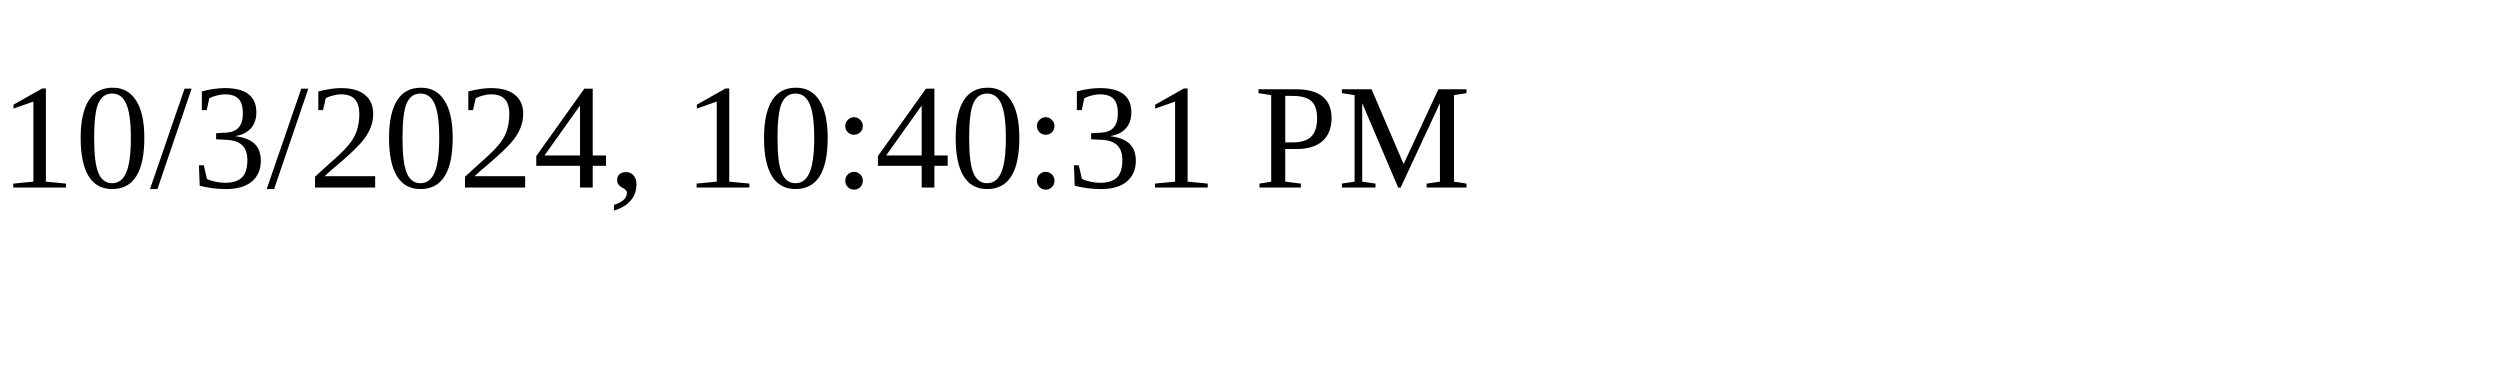
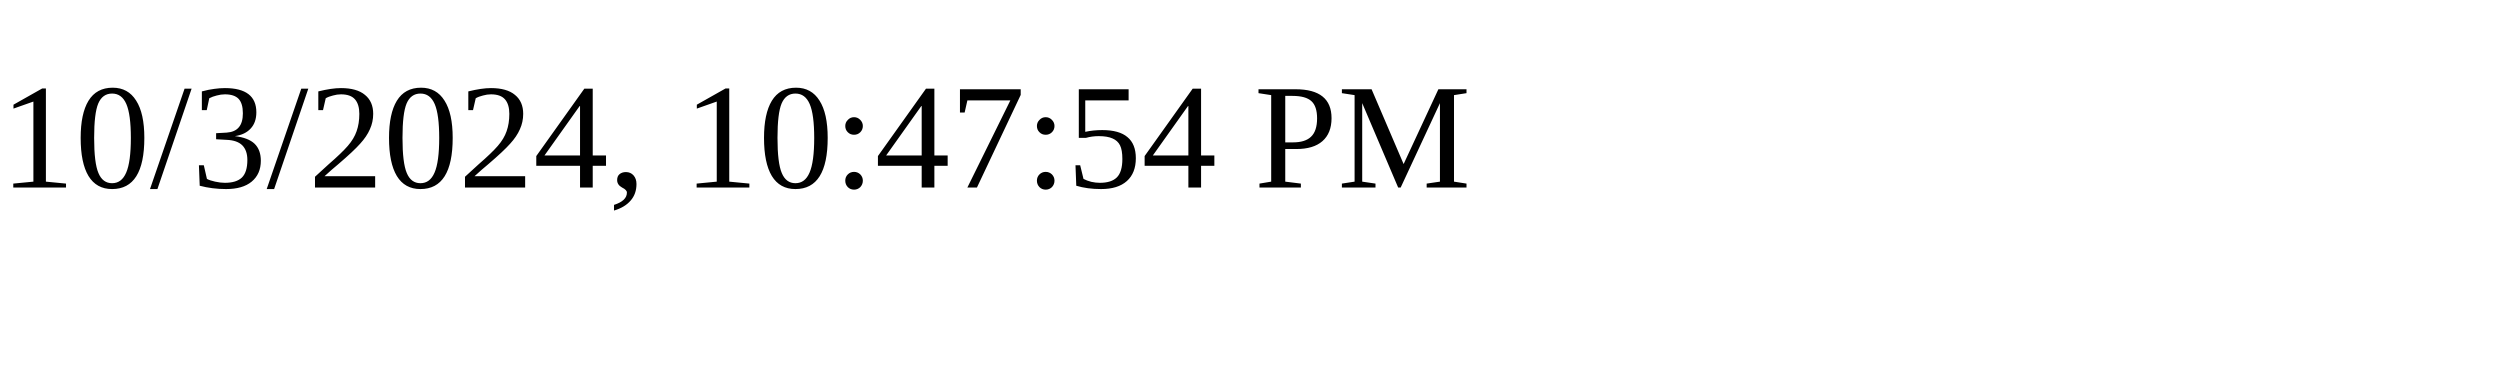
<svg xmlns="http://www.w3.org/2000/svg" height="30" width="200">
-   <text x="0" y="15">10/3/2024, 10:40:31 PM</text>
+   <text x="0" y="15">10/3/2024, 10:47:54 PM</text>
</svg>
